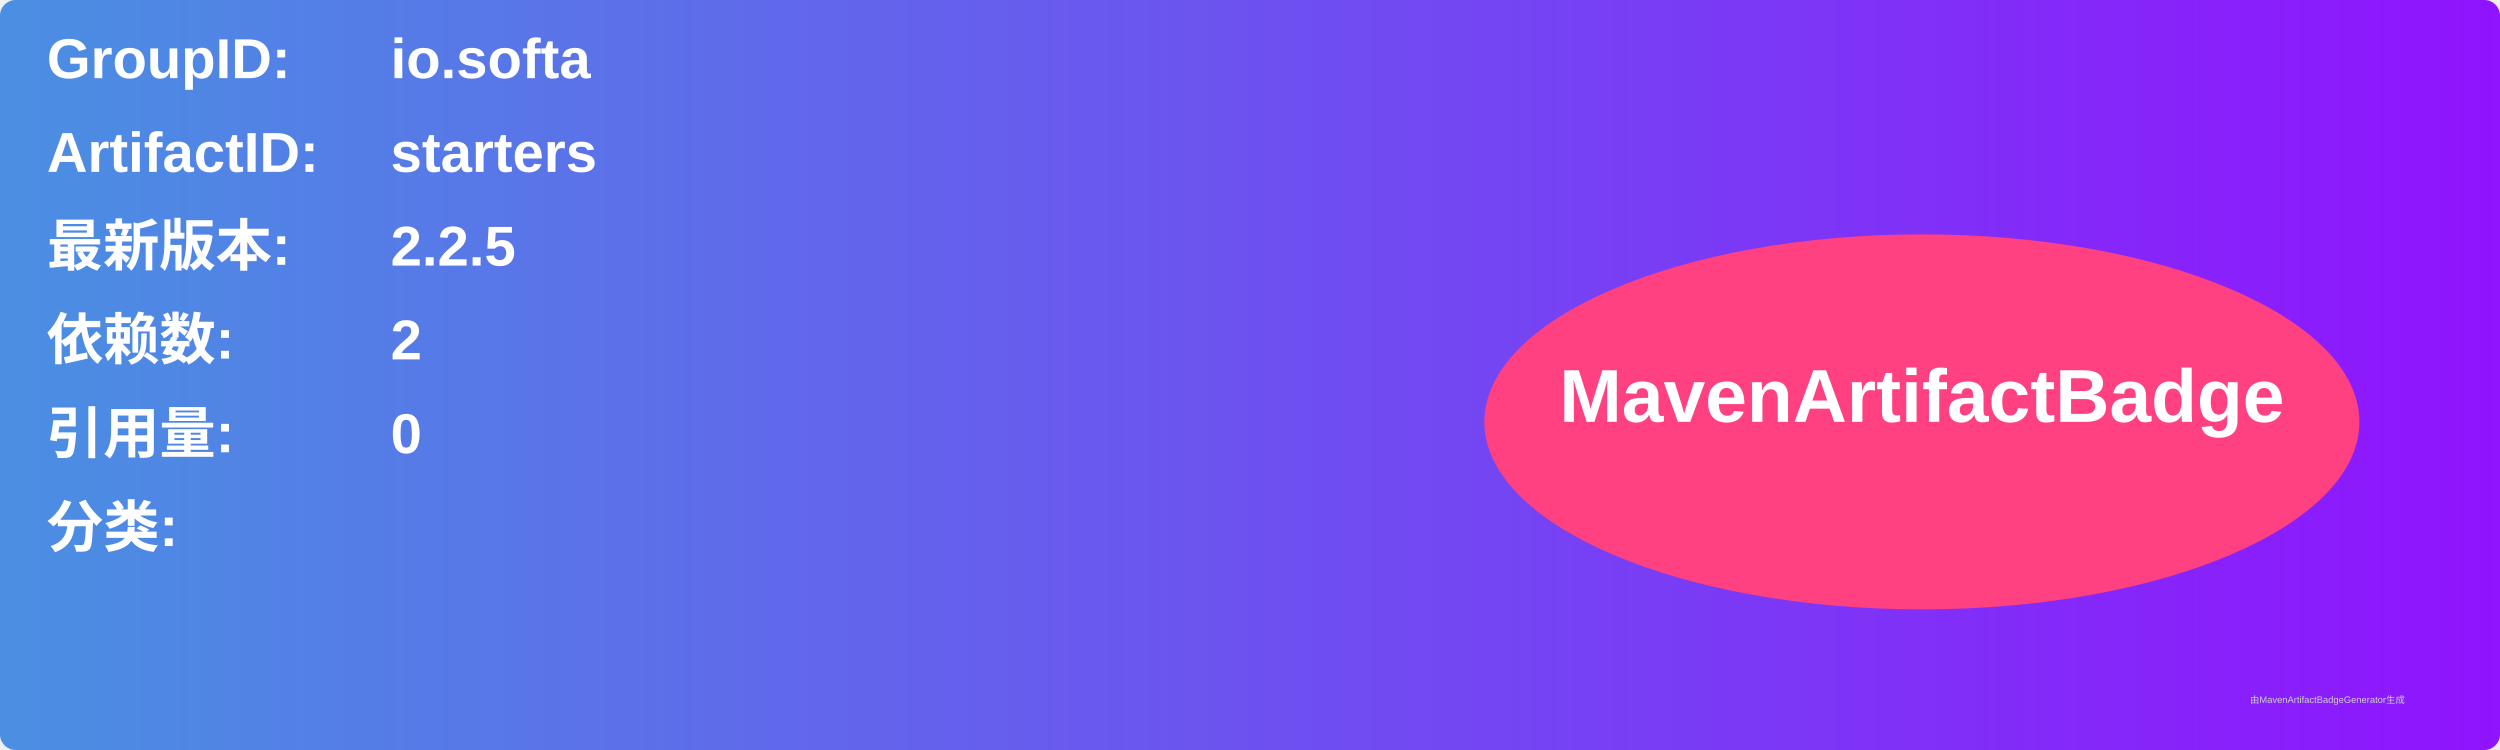
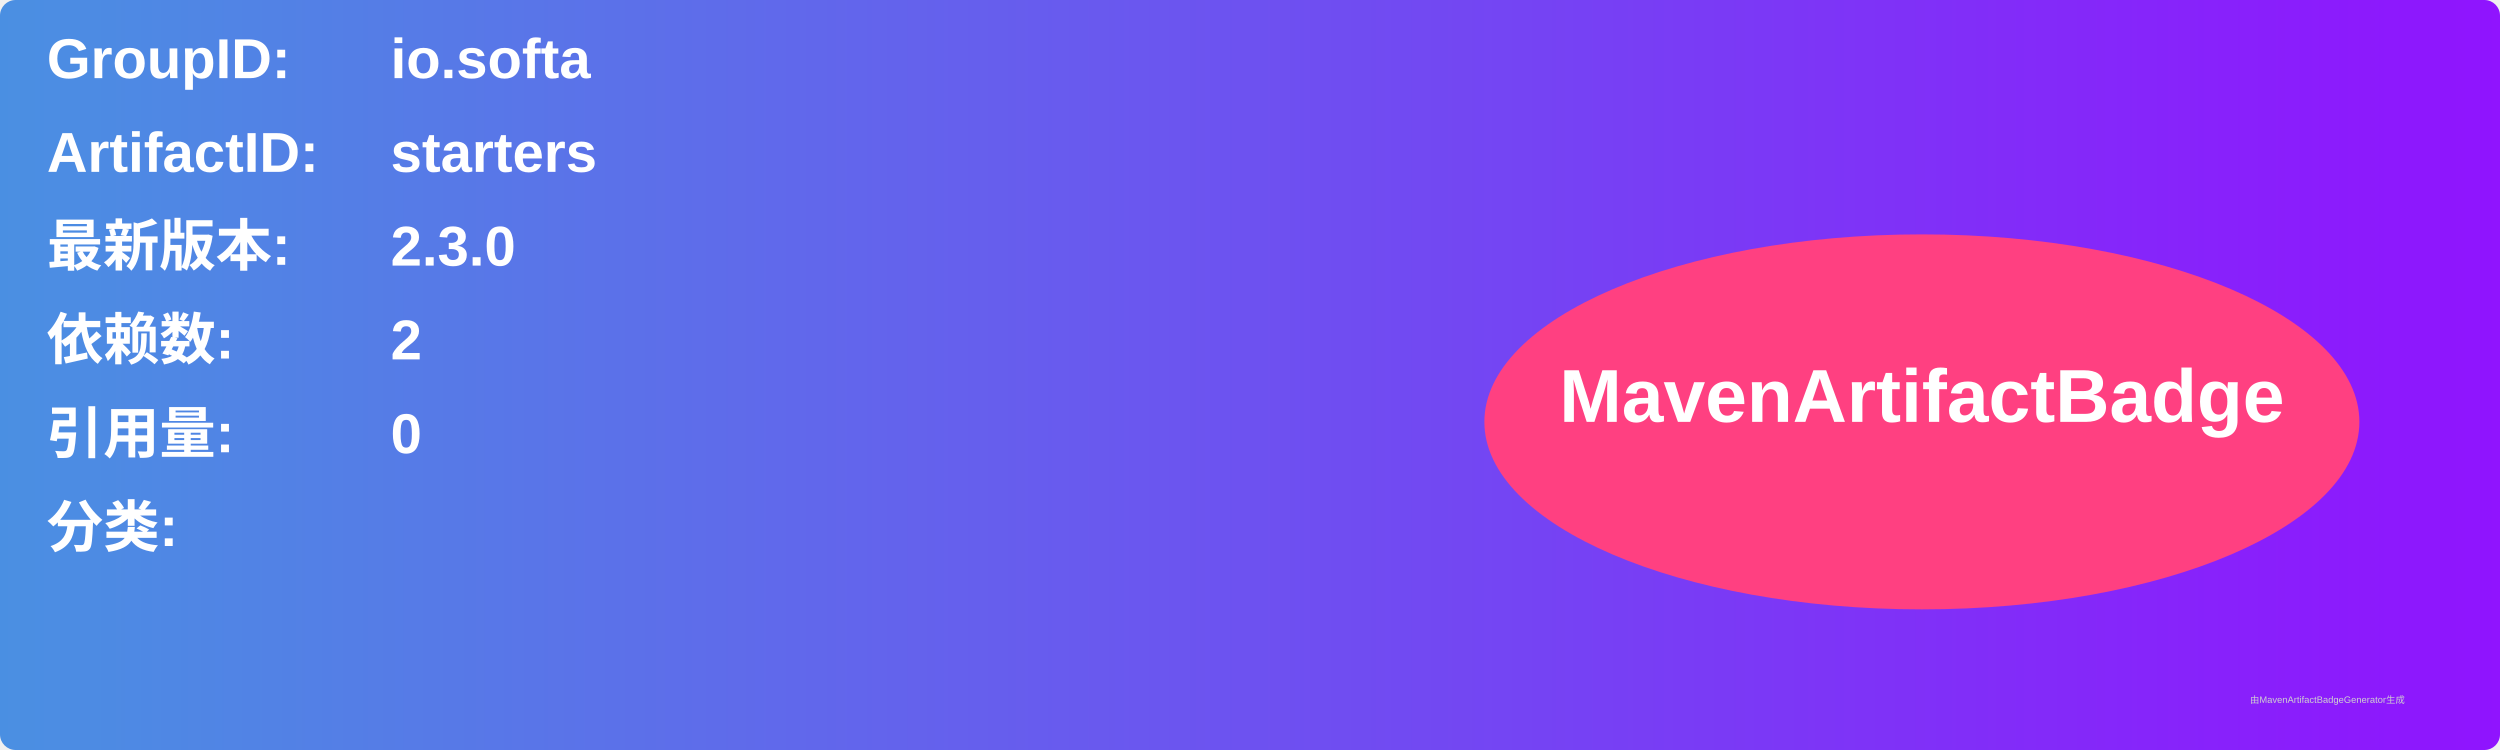
<svg xmlns="http://www.w3.org/2000/svg" width="800" height="240" viewBox="0 0 800 240">
  <linearGradient id="grad" x1="0%" y1="0%" x2="100%" y2="0%">
    <stop offset="0%" stop-color="#4a90e2" />
    <stop offset="100%" stop-color="#9013fe" />
  </linearGradient>
  <rect width="100%" height="100%" rx="5" ry="5" fill="url(#grad)" />
  <g transform="translate(15, 15)">
    <text x="0" y="10" font-family="Arial" font-size="18" fill="white" font-weight="bold" width="260">GroupID:</text>
    <text x="110" y="10" font-family="Arial" font-size="18" fill="white" font-weight="bold" width="460">io.softa</text>
    <text x="0" y="40" font-family="Arial" font-size="18" fill="white" font-weight="bold" width="260">ArtifactID:</text>
    <text x="110" y="40" font-family="Arial" font-size="18" fill="white" font-weight="bold" width="460">starters</text>
    <text x="0" y="70" font-family="Arial" font-size="18" fill="white" font-weight="bold">最新版本:</text>
    <text x="110" y="70" font-family="Arial" font-size="18" fill="white" font-weight="bold">
-       <tspan font-weight="bold">2.2.5</tspan>
+       <tspan font-weight="bold">2.3.0</tspan>
    </text>
    <text x="0" y="100" font-family="Arial" font-size="18" fill="white" font-weight="bold">依赖数: </text>
    <text x="110" y="100" font-family="Arial" font-size="18" fill="white">
      <tspan font-weight="bold">2</tspan>
    </text>
    <text x="0" y="130" font-family="Arial" font-size="18" fill="white" font-weight="bold">引用量: </text>
    <text x="110" y="130" font-family="Arial" font-size="18" fill="white">
      <tspan font-weight="bold">0</tspan>
    </text>
    <text x="0" y="160" font-family="Arial" font-size="18" fill="white" font-weight="bold">分类:</text>
    <text x="10" y="190" font-family="Arial" font-size="10" fill="white">
      <tspan font-weight="bold" />
    </text>
    <ellipse cx="600" cy="120" rx="140" ry="60" fill="#ff4081" />
    <text x="600" y="120" text-anchor="middle" font-family="Arial" font-size="24" fill="white" font-weight="bold">MavenArtifactBadge</text>
  </g>
  <text x="720" y="225" font-family="Arial" font-size="3" fill="#d0d0d0">由MavenArtifactBadgeGenerator生成</text>
</svg>
